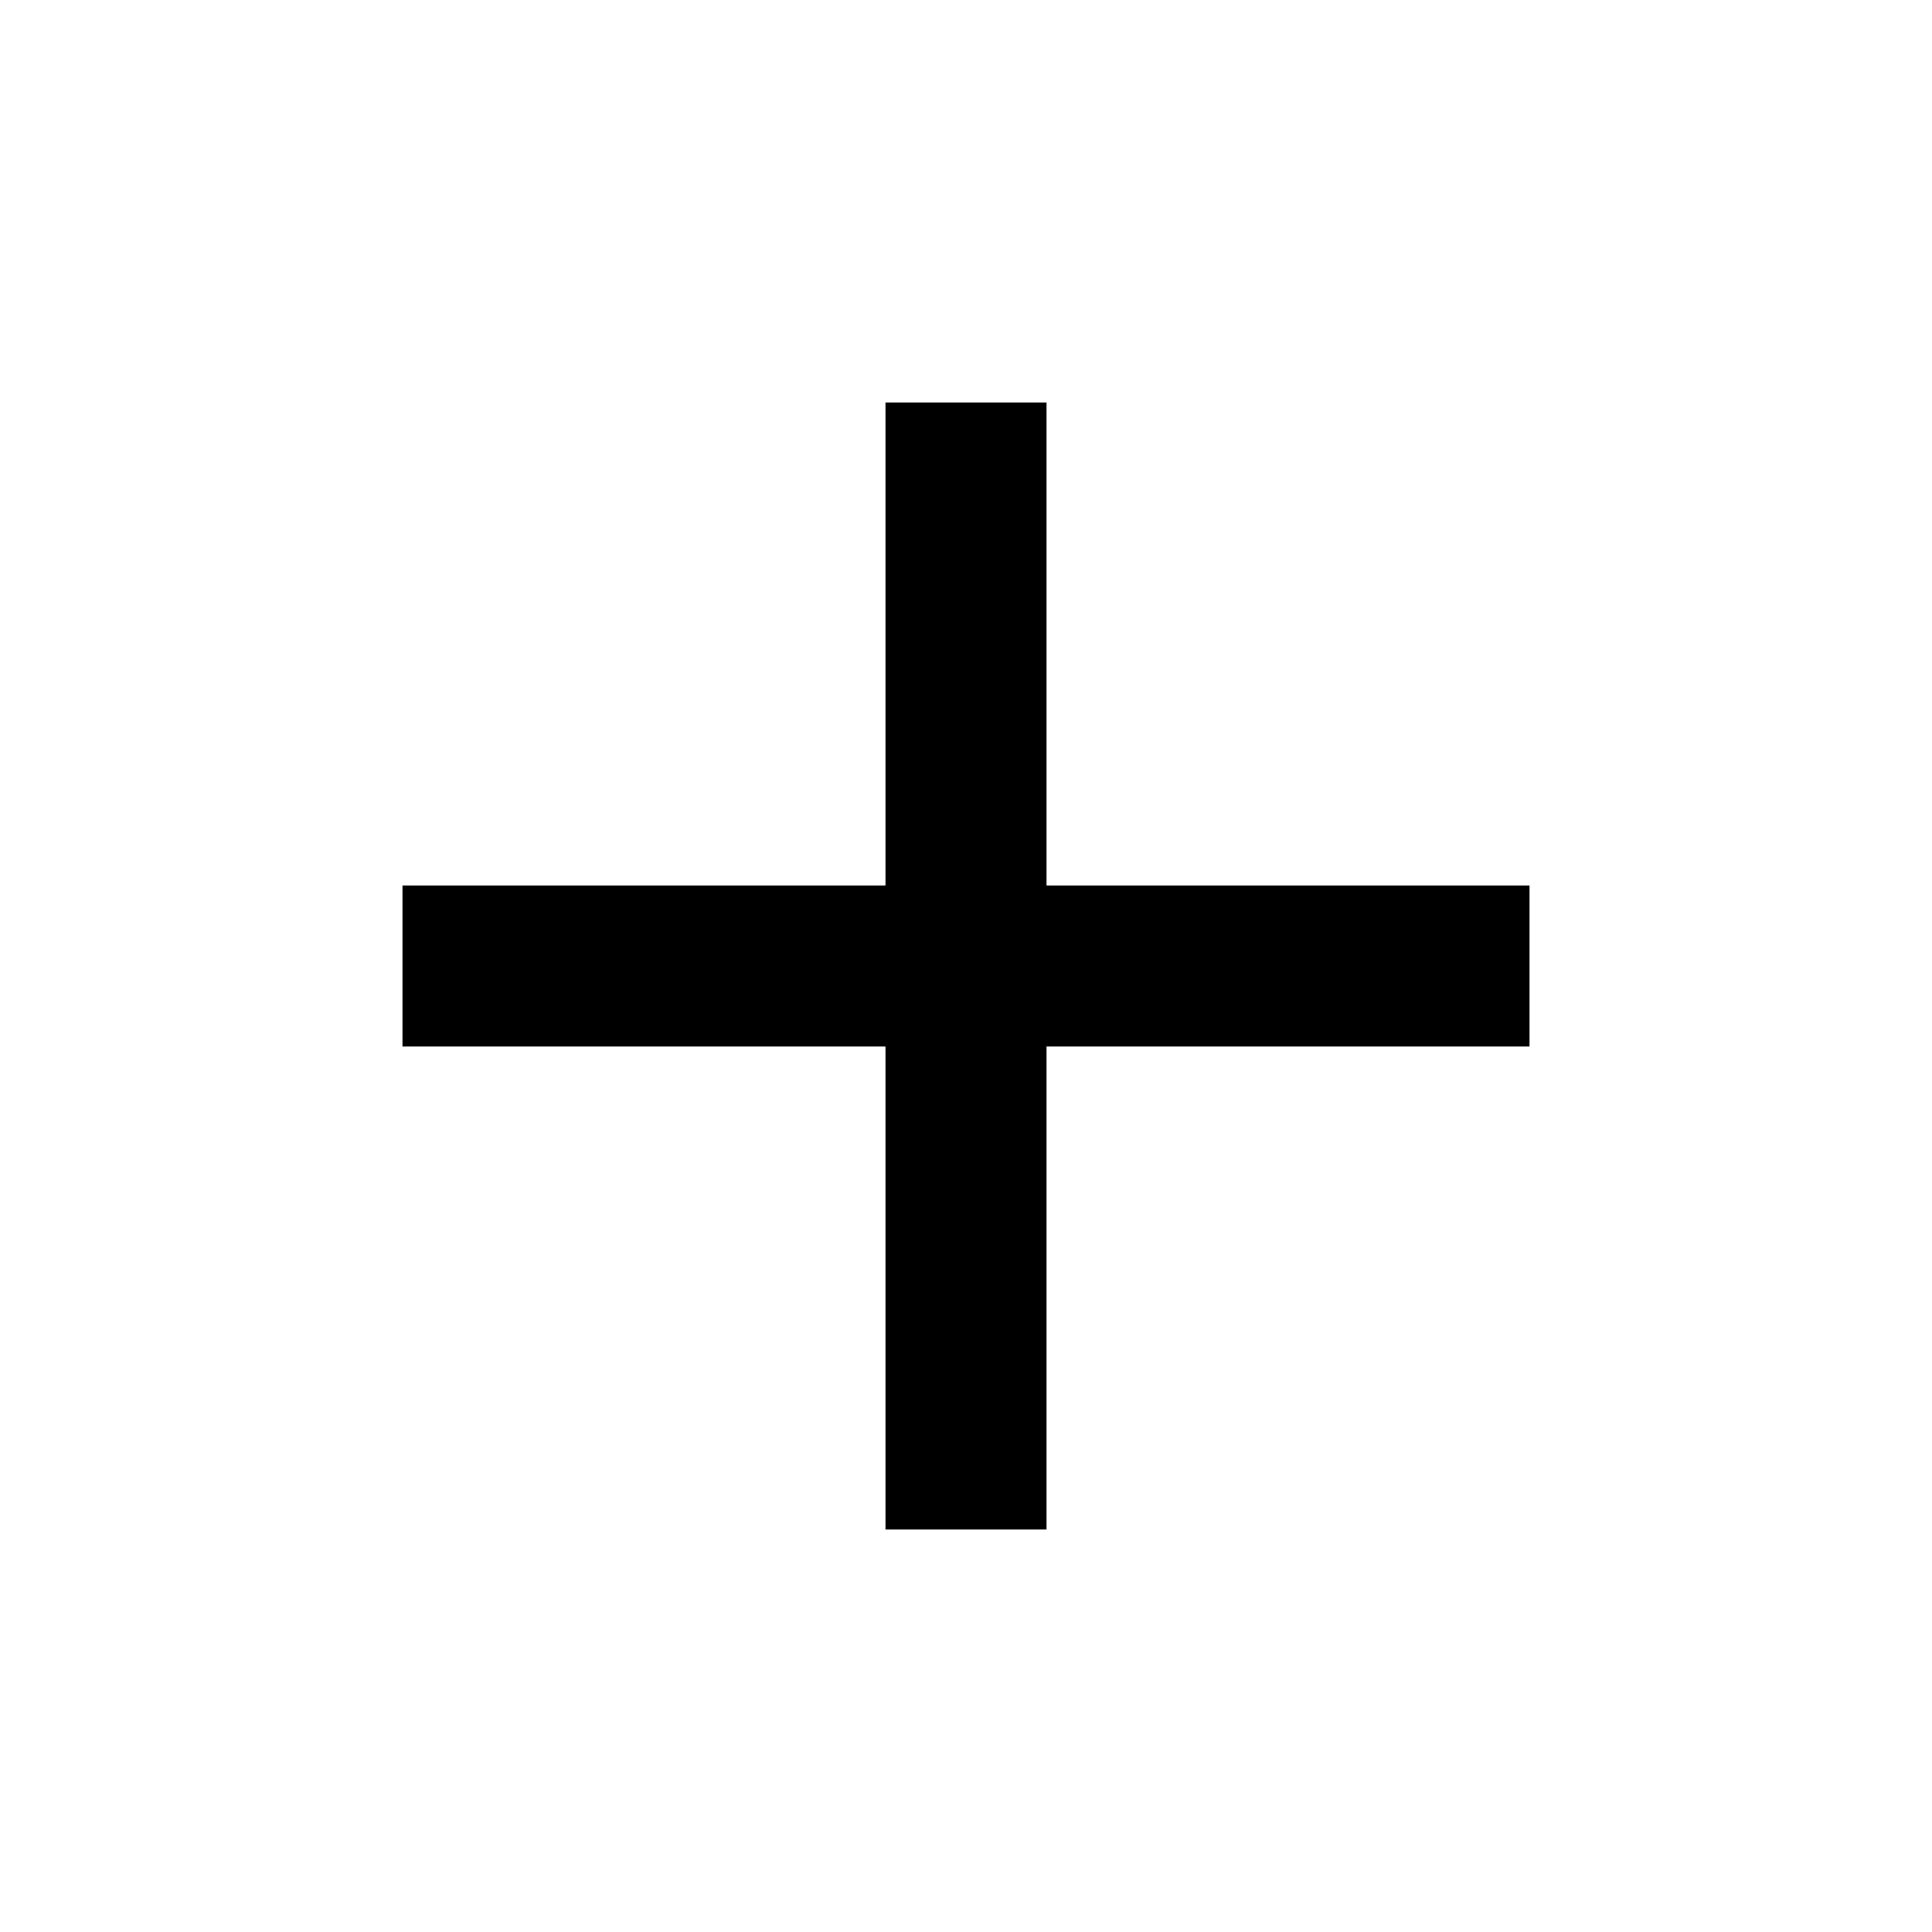
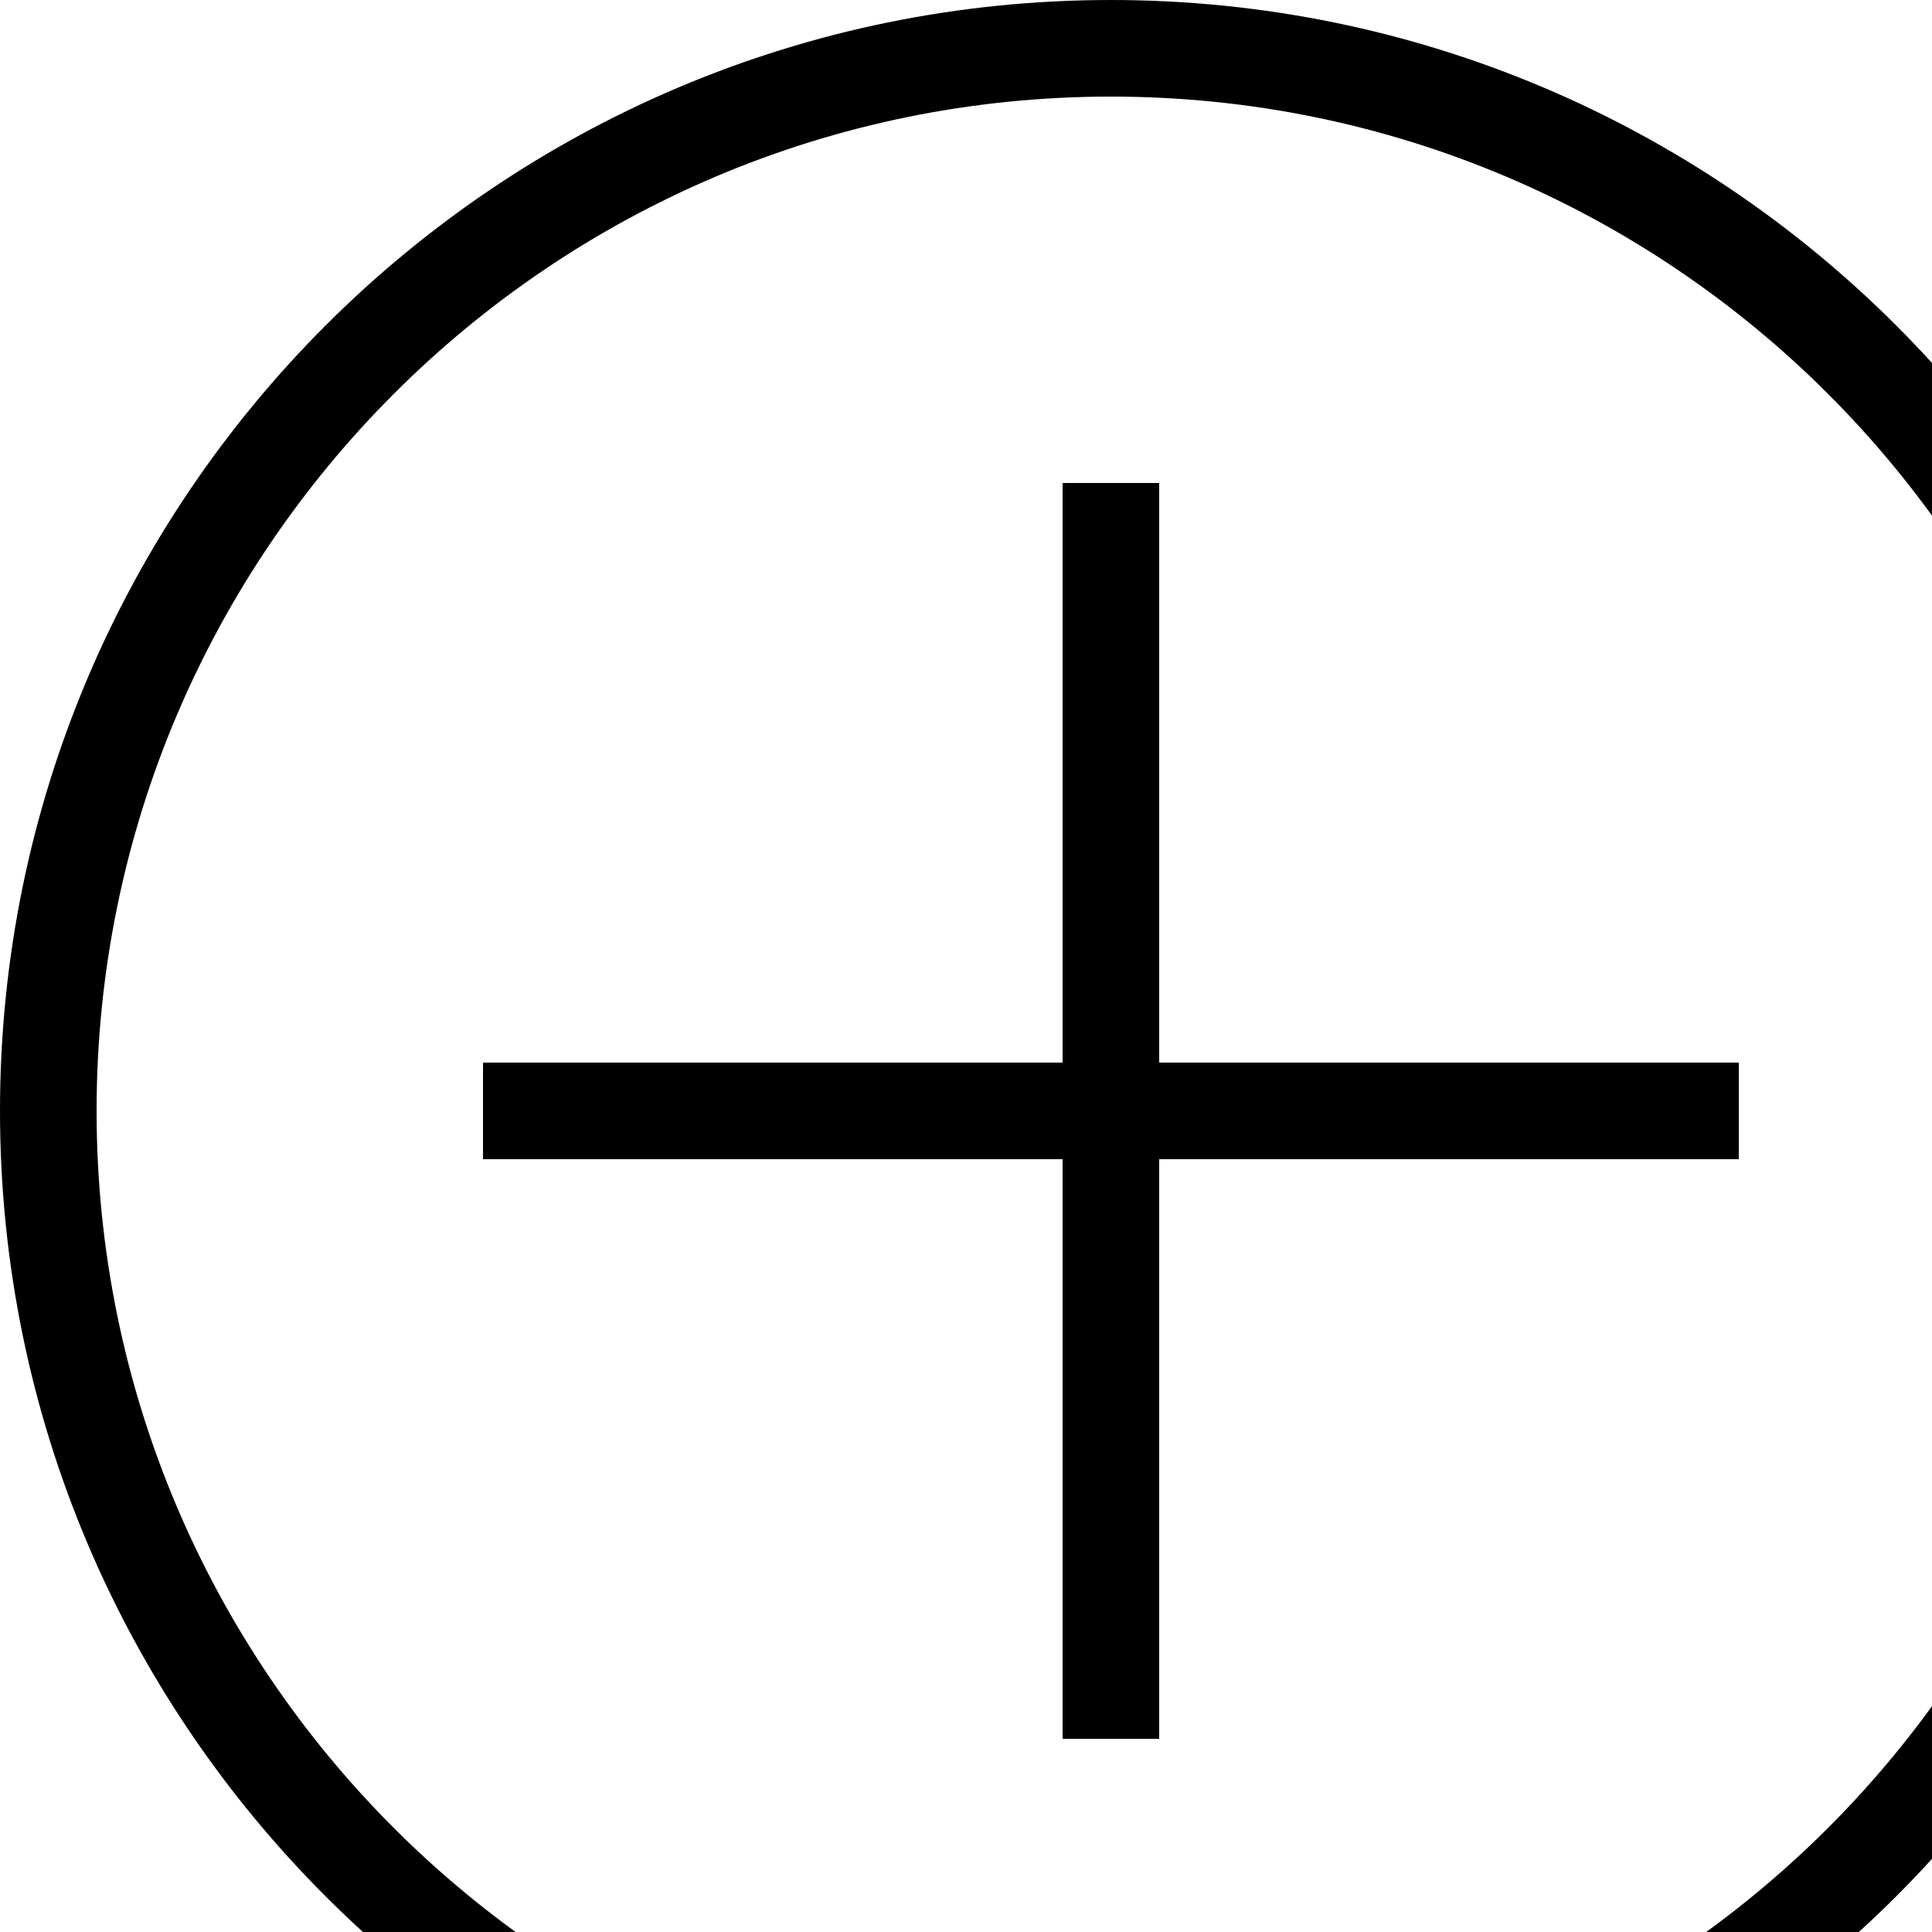
- <svg xmlns="http://www.w3.org/2000/svg" viewBox="0 0 24 24">
-   <g>
-     <path d="M0 0h24v24H0z" fill="none" />
-     <path d="M11 11V5h2v6h6v2h-6v6h-2v-6H5v-2z" />
-   </g>
+ <svg xmlns="http://www.w3.org/2000/svg" width="20" height="20" fill-rule="evenodd" clip-rule="evenodd">
+   <path d="M11.5 0c6.347 0 11.5 5.153 11.5 11.5s-5.153 11.5-11.5 11.5-11.5-5.153-11.5-11.5 5.153-11.5 11.5-11.5zm0 1c5.795 0 10.5 4.705 10.5 10.5s-4.705 10.5-10.5 10.5-10.5-4.705-10.5-10.5 4.705-10.5 10.5-10.5zm.5 10h6v1h-6v6h-1v-6h-6v-1h6v-6h1v6z" />
</svg>
